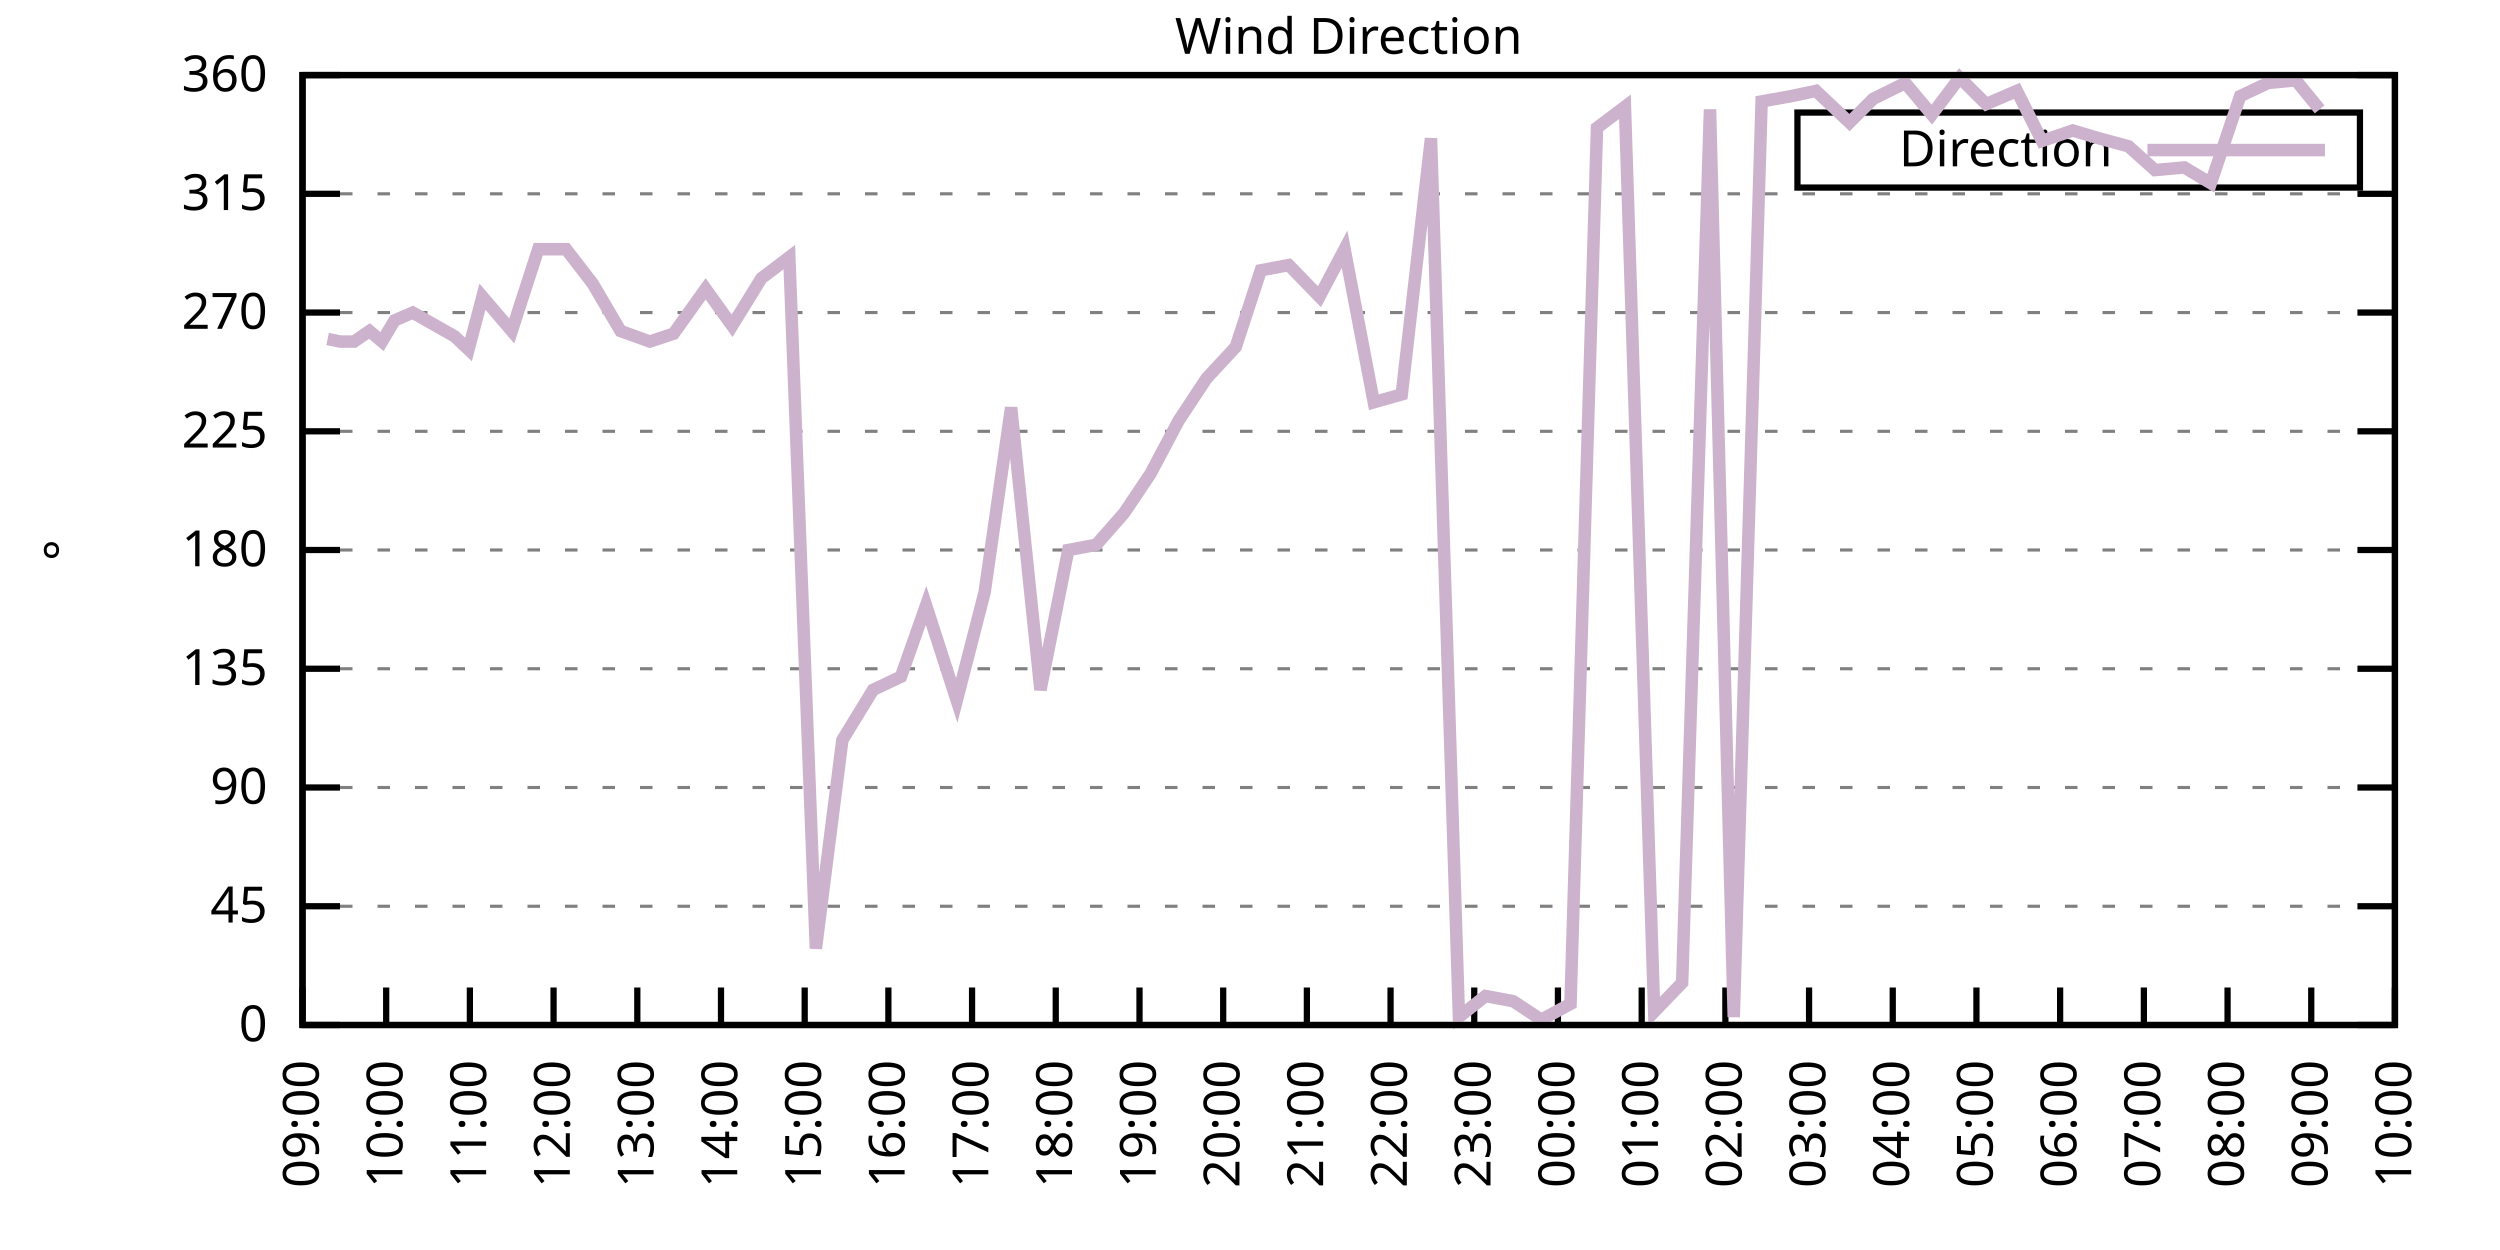
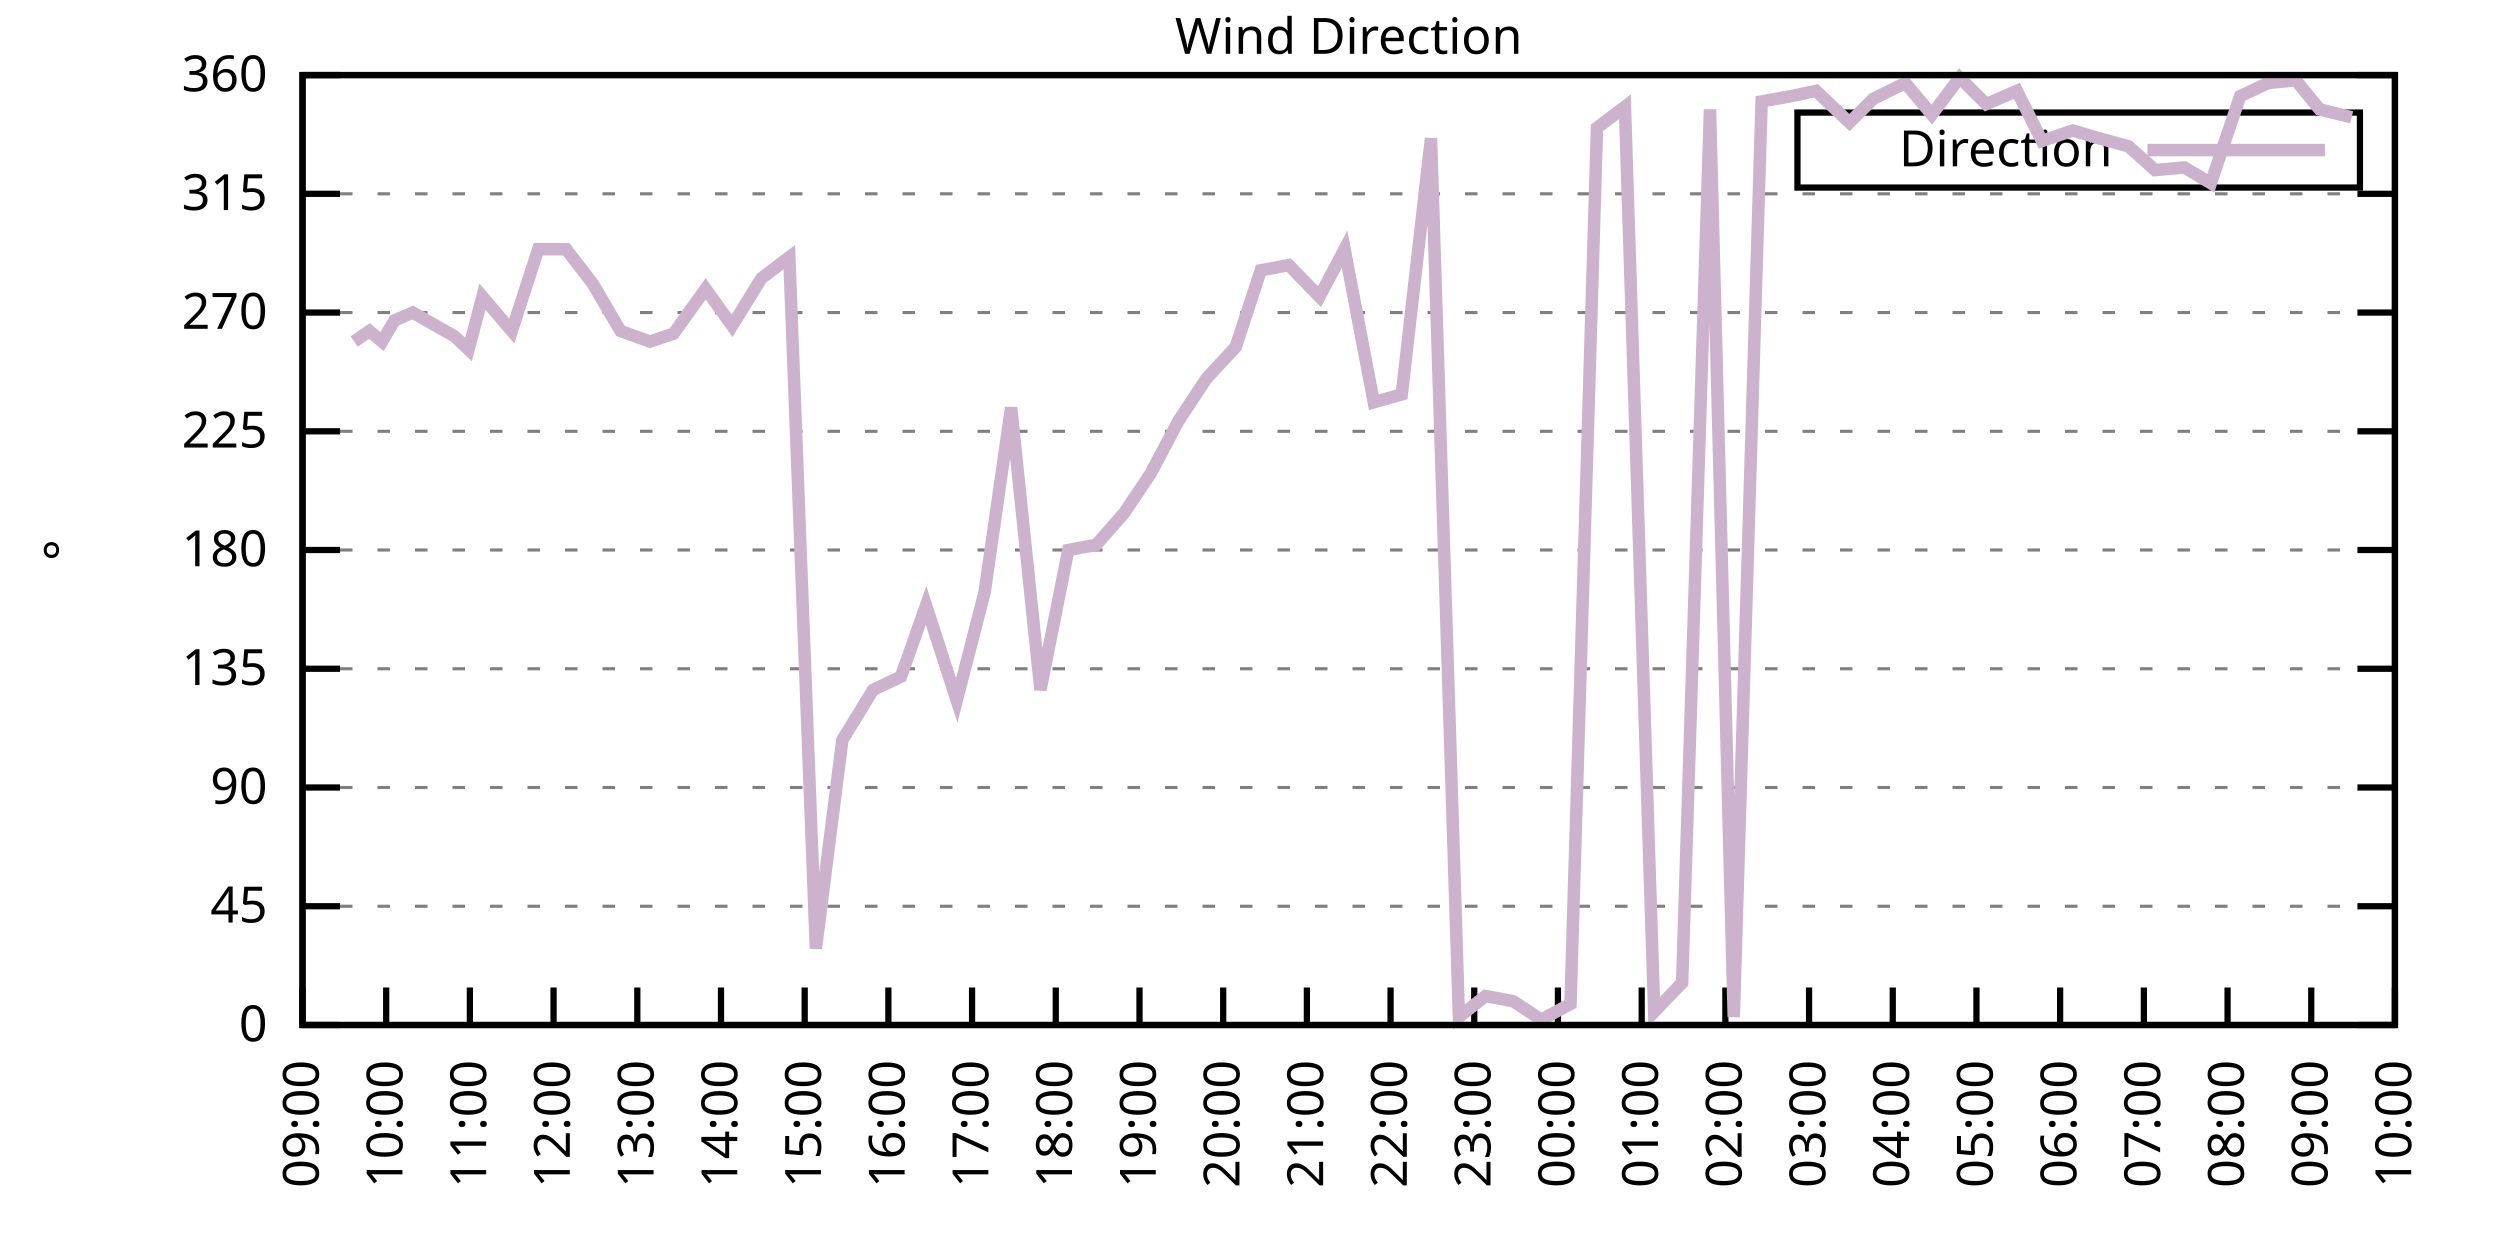
<svg xmlns="http://www.w3.org/2000/svg" xmlns:xlink="http://www.w3.org/1999/xlink" width="400" height="200" viewBox="0 0 400 200">
  <g id="gnuplot_canvas">
    <rect x="0" y="0" width="400" height="200" fill="none" />
    <defs>
      <circle id="gpDot" r="0.5" stroke-width="0.5" stroke="currentColor" />
      <path id="gpPt0" stroke-width="0.333" stroke="currentColor" d="M-1,0 h2 M0,-1 v2" />
      <path id="gpPt1" stroke-width="0.333" stroke="currentColor" d="M-1,-1 L1,1 M1,-1 L-1,1" />
      <path id="gpPt2" stroke-width="0.333" stroke="currentColor" d="M-1,0 L1,0 M0,-1 L0,1 M-1,-1 L1,1 M-1,1 L1,-1" />
      <rect id="gpPt3" stroke-width="0.333" stroke="currentColor" x="-1" y="-1" width="2" height="2" />
      <rect id="gpPt4" stroke-width="0.333" stroke="currentColor" fill="currentColor" x="-1" y="-1" width="2" height="2" />
      <circle id="gpPt5" stroke-width="0.333" stroke="currentColor" cx="0" cy="0" r="1" />
      <use xlink:href="#gpPt5" id="gpPt6" fill="currentColor" stroke="none" />
      <path id="gpPt7" stroke-width="0.333" stroke="currentColor" d="M0,-1.33 L-1.33,0.67 L1.33,0.67 z" />
      <use xlink:href="#gpPt7" id="gpPt8" fill="currentColor" stroke="none" />
      <use xlink:href="#gpPt7" id="gpPt9" stroke="currentColor" transform="rotate(180)" />
      <use xlink:href="#gpPt9" id="gpPt10" fill="currentColor" stroke="none" />
      <use xlink:href="#gpPt3" id="gpPt11" stroke="currentColor" transform="rotate(45)" />
      <use xlink:href="#gpPt11" id="gpPt12" fill="currentColor" stroke="none" />
      <path id="gpPt13" stroke-width="0.333" stroke="currentColor" d="M0,1.330 L1.265,0.411 L0.782,-1.067 L-0.782,-1.076 L-1.265,0.411 z" />
      <use xlink:href="#gpPt13" id="gpPt14" fill="currentColor" stroke="none" />
      <filter id="textbox" filterUnits="objectBoundingBox" x="0" y="0" height="1" width="1">
        <feFlood flood-color="white" flood-opacity="1" result="bgnd" />
        <feComposite in="SourceGraphic" in2="bgnd" operator="atop" />
      </filter>
      <filter id="greybox" filterUnits="objectBoundingBox" x="0" y="0" height="1" width="1">
        <feFlood flood-color="lightgrey" flood-opacity="1" result="grey" />
        <feComposite in="SourceGraphic" in2="grey" operator="atop" />
      </filter>
    </defs>
    <g fill="none" color="white" stroke="currentColor" stroke-width="1.00" stroke-linecap="butt" stroke-linejoin="miter">
</g>
    <g fill="none" color="black" stroke="currentColor" stroke-width="1.00" stroke-linecap="butt" stroke-linejoin="miter">
      <g stroke="none" shape-rendering="crispEdges">
        <polygon fill="rgb(255, 255, 255)" points="48.40,164.00 383.18,164.00 383.18,12.02 48.40,12.02 " />
      </g>
    </g>
    <g fill="none" color="black" stroke="currentColor" stroke-width="1.00" stroke-linecap="butt" stroke-linejoin="miter">
</g>
    <g fill="none" color="black" stroke="black" stroke-width="0.50" stroke-linecap="butt" stroke-linejoin="miter">
</g>
    <g fill="none" color="gray" stroke="currentColor" stroke-width="0.50" stroke-linecap="butt" stroke-linejoin="miter">
      <path stroke="gray" stroke-dasharray="2,4" class="gridline" d="M48.40,164.00 L383.19,164.00  " />
    </g>
    <g fill="none" color="gray" stroke="gray" stroke-width="1.00" stroke-linecap="butt" stroke-linejoin="miter">
</g>
    <g fill="none" color="black" stroke="currentColor" stroke-width="1.00" stroke-linecap="butt" stroke-linejoin="miter">
      <path stroke="black" d="M48.40,164.00 L54.40,164.00 M383.19,164.00 L377.19,164.00  " />
      <g transform="translate(42.80,166.60)" stroke="none" fill="black" font-family="Sans" font-size="8.00" text-anchor="end">
        <text>
          <tspan font-family="Sans"> 0</tspan>
        </text>
      </g>
    </g>
    <g fill="none" color="black" stroke="currentColor" stroke-width="1.00" stroke-linecap="butt" stroke-linejoin="miter">
</g>
    <g fill="none" color="black" stroke="black" stroke-width="0.50" stroke-linecap="butt" stroke-linejoin="miter">
</g>
    <g fill="none" color="gray" stroke="currentColor" stroke-width="0.50" stroke-linecap="butt" stroke-linejoin="miter">
      <path stroke="gray" stroke-dasharray="2,4" class="gridline" d="M48.40,145.00 L383.19,145.00  " />
    </g>
    <g fill="none" color="gray" stroke="gray" stroke-width="1.00" stroke-linecap="butt" stroke-linejoin="miter">
</g>
    <g fill="none" color="black" stroke="currentColor" stroke-width="1.00" stroke-linecap="butt" stroke-linejoin="miter">
      <path stroke="black" d="M48.40,145.00 L54.40,145.00 M383.19,145.00 L377.19,145.00  " />
      <g transform="translate(42.80,147.60)" stroke="none" fill="black" font-family="Sans" font-size="8.00" text-anchor="end">
        <text>
          <tspan font-family="Sans"> 45</tspan>
        </text>
      </g>
    </g>
    <g fill="none" color="black" stroke="currentColor" stroke-width="1.00" stroke-linecap="butt" stroke-linejoin="miter">
</g>
    <g fill="none" color="black" stroke="black" stroke-width="0.50" stroke-linecap="butt" stroke-linejoin="miter">
</g>
    <g fill="none" color="gray" stroke="currentColor" stroke-width="0.50" stroke-linecap="butt" stroke-linejoin="miter">
      <path stroke="gray" stroke-dasharray="2,4" class="gridline" d="M48.40,126.00 L383.19,126.00  " />
    </g>
    <g fill="none" color="gray" stroke="gray" stroke-width="1.00" stroke-linecap="butt" stroke-linejoin="miter">
</g>
    <g fill="none" color="black" stroke="currentColor" stroke-width="1.00" stroke-linecap="butt" stroke-linejoin="miter">
      <path stroke="black" d="M48.40,126.00 L54.40,126.00 M383.19,126.00 L377.19,126.00  " />
      <g transform="translate(42.80,128.60)" stroke="none" fill="black" font-family="Sans" font-size="8.00" text-anchor="end">
        <text>
          <tspan font-family="Sans"> 90</tspan>
        </text>
      </g>
    </g>
    <g fill="none" color="black" stroke="currentColor" stroke-width="1.00" stroke-linecap="butt" stroke-linejoin="miter">
</g>
    <g fill="none" color="black" stroke="black" stroke-width="0.50" stroke-linecap="butt" stroke-linejoin="miter">
</g>
    <g fill="none" color="gray" stroke="currentColor" stroke-width="0.50" stroke-linecap="butt" stroke-linejoin="miter">
      <path stroke="gray" stroke-dasharray="2,4" class="gridline" d="M48.40,107.00 L383.19,107.00  " />
    </g>
    <g fill="none" color="gray" stroke="gray" stroke-width="1.00" stroke-linecap="butt" stroke-linejoin="miter">
</g>
    <g fill="none" color="black" stroke="currentColor" stroke-width="1.00" stroke-linecap="butt" stroke-linejoin="miter">
      <path stroke="black" d="M48.40,107.00 L54.40,107.00 M383.19,107.00 L377.19,107.00  " />
      <g transform="translate(42.80,109.60)" stroke="none" fill="black" font-family="Sans" font-size="8.00" text-anchor="end">
        <text>
          <tspan font-family="Sans"> 135</tspan>
        </text>
      </g>
    </g>
    <g fill="none" color="black" stroke="currentColor" stroke-width="1.00" stroke-linecap="butt" stroke-linejoin="miter">
</g>
    <g fill="none" color="black" stroke="black" stroke-width="0.50" stroke-linecap="butt" stroke-linejoin="miter">
</g>
    <g fill="none" color="gray" stroke="currentColor" stroke-width="0.50" stroke-linecap="butt" stroke-linejoin="miter">
      <path stroke="gray" stroke-dasharray="2,4" class="gridline" d="M48.40,88.00 L383.19,88.00  " />
    </g>
    <g fill="none" color="gray" stroke="gray" stroke-width="1.00" stroke-linecap="butt" stroke-linejoin="miter">
</g>
    <g fill="none" color="black" stroke="currentColor" stroke-width="1.00" stroke-linecap="butt" stroke-linejoin="miter">
      <path stroke="black" d="M48.40,88.00 L54.40,88.00 M383.19,88.00 L377.19,88.00  " />
      <g transform="translate(42.80,90.60)" stroke="none" fill="black" font-family="Sans" font-size="8.00" text-anchor="end">
        <text>
          <tspan font-family="Sans"> 180</tspan>
        </text>
      </g>
    </g>
    <g fill="none" color="black" stroke="currentColor" stroke-width="1.00" stroke-linecap="butt" stroke-linejoin="miter">
</g>
    <g fill="none" color="black" stroke="black" stroke-width="0.50" stroke-linecap="butt" stroke-linejoin="miter">
</g>
    <g fill="none" color="gray" stroke="currentColor" stroke-width="0.50" stroke-linecap="butt" stroke-linejoin="miter">
      <path stroke="gray" stroke-dasharray="2,4" class="gridline" d="M48.40,69.01 L383.19,69.01  " />
    </g>
    <g fill="none" color="gray" stroke="gray" stroke-width="1.00" stroke-linecap="butt" stroke-linejoin="miter">
</g>
    <g fill="none" color="black" stroke="currentColor" stroke-width="1.00" stroke-linecap="butt" stroke-linejoin="miter">
      <path stroke="black" d="M48.40,69.01 L54.40,69.01 M383.19,69.01 L377.19,69.01  " />
      <g transform="translate(42.80,71.61)" stroke="none" fill="black" font-family="Sans" font-size="8.00" text-anchor="end">
        <text>
          <tspan font-family="Sans"> 225</tspan>
        </text>
      </g>
    </g>
    <g fill="none" color="black" stroke="currentColor" stroke-width="1.00" stroke-linecap="butt" stroke-linejoin="miter">
</g>
    <g fill="none" color="black" stroke="black" stroke-width="0.50" stroke-linecap="butt" stroke-linejoin="miter">
</g>
    <g fill="none" color="gray" stroke="currentColor" stroke-width="0.50" stroke-linecap="butt" stroke-linejoin="miter">
      <path stroke="gray" stroke-dasharray="2,4" class="gridline" d="M48.40,50.01 L383.19,50.01  " />
    </g>
    <g fill="none" color="gray" stroke="gray" stroke-width="1.00" stroke-linecap="butt" stroke-linejoin="miter">
</g>
    <g fill="none" color="black" stroke="currentColor" stroke-width="1.00" stroke-linecap="butt" stroke-linejoin="miter">
      <path stroke="black" d="M48.40,50.01 L54.40,50.01 M383.19,50.01 L377.19,50.01  " />
      <g transform="translate(42.80,52.61)" stroke="none" fill="black" font-family="Sans" font-size="8.00" text-anchor="end">
        <text>
          <tspan font-family="Sans"> 270</tspan>
        </text>
      </g>
    </g>
    <g fill="none" color="black" stroke="currentColor" stroke-width="1.00" stroke-linecap="butt" stroke-linejoin="miter">
</g>
    <g fill="none" color="black" stroke="black" stroke-width="0.50" stroke-linecap="butt" stroke-linejoin="miter">
</g>
    <g fill="none" color="gray" stroke="currentColor" stroke-width="0.50" stroke-linecap="butt" stroke-linejoin="miter">
      <path stroke="gray" stroke-dasharray="2,4" class="gridline" d="M48.40,31.01 L383.19,31.01  " />
    </g>
    <g fill="none" color="gray" stroke="gray" stroke-width="1.00" stroke-linecap="butt" stroke-linejoin="miter">
</g>
    <g fill="none" color="black" stroke="currentColor" stroke-width="1.00" stroke-linecap="butt" stroke-linejoin="miter">
      <path stroke="black" d="M48.40,31.01 L54.40,31.01 M383.19,31.01 L377.19,31.01  " />
      <g transform="translate(42.80,33.61)" stroke="none" fill="black" font-family="Sans" font-size="8.00" text-anchor="end">
        <text>
          <tspan font-family="Sans"> 315</tspan>
        </text>
      </g>
    </g>
    <g fill="none" color="black" stroke="currentColor" stroke-width="1.00" stroke-linecap="butt" stroke-linejoin="miter">
</g>
    <g fill="none" color="black" stroke="black" stroke-width="0.50" stroke-linecap="butt" stroke-linejoin="miter">
</g>
    <g fill="none" color="gray" stroke="currentColor" stroke-width="0.50" stroke-linecap="butt" stroke-linejoin="miter">
      <path stroke="gray" stroke-dasharray="2,4" class="gridline" d="M48.40,12.01 L383.19,12.01  " />
    </g>
    <g fill="none" color="gray" stroke="gray" stroke-width="1.00" stroke-linecap="butt" stroke-linejoin="miter">
</g>
    <g fill="none" color="black" stroke="currentColor" stroke-width="1.00" stroke-linecap="butt" stroke-linejoin="miter">
      <path stroke="black" d="M48.40,12.01 L54.40,12.01 M383.19,12.01 L377.19,12.01  " />
      <g transform="translate(42.80,14.61)" stroke="none" fill="black" font-family="Sans" font-size="8.00" text-anchor="end">
        <text>
          <tspan font-family="Sans"> 360</tspan>
        </text>
      </g>
    </g>
    <g fill="none" color="black" stroke="currentColor" stroke-width="1.00" stroke-linecap="butt" stroke-linejoin="miter">
      <path stroke="black" d="M48.40,164.00 L48.40,158.00  " />
      <g transform="translate(51.00,169.60) rotate(270.00)" stroke="none" fill="black" font-family="Sans" font-size="8.00" text-anchor="end">
        <text>
          <tspan font-family="Sans">09:00</tspan>
        </text>
      </g>
    </g>
    <g fill="none" color="black" stroke="currentColor" stroke-width="1.00" stroke-linecap="butt" stroke-linejoin="miter">
      <path stroke="black" d="M61.79,164.00 L61.79,158.00  " />
      <g transform="translate(64.39,169.60) rotate(270.00)" stroke="none" fill="black" font-family="Sans" font-size="8.00" text-anchor="end">
        <text>
          <tspan font-family="Sans">10:00</tspan>
        </text>
      </g>
    </g>
    <g fill="none" color="black" stroke="currentColor" stroke-width="1.00" stroke-linecap="butt" stroke-linejoin="miter">
      <path stroke="black" d="M75.18,164.00 L75.18,158.00  " />
      <g transform="translate(77.78,169.60) rotate(270.00)" stroke="none" fill="black" font-family="Sans" font-size="8.00" text-anchor="end">
        <text>
          <tspan font-family="Sans">11:00</tspan>
        </text>
      </g>
    </g>
    <g fill="none" color="black" stroke="currentColor" stroke-width="1.00" stroke-linecap="butt" stroke-linejoin="miter">
      <path stroke="black" d="M88.57,164.00 L88.57,158.00  " />
      <g transform="translate(91.17,169.60) rotate(270.00)" stroke="none" fill="black" font-family="Sans" font-size="8.00" text-anchor="end">
        <text>
          <tspan font-family="Sans">12:00</tspan>
        </text>
      </g>
    </g>
    <g fill="none" color="black" stroke="currentColor" stroke-width="1.00" stroke-linecap="butt" stroke-linejoin="miter">
      <path stroke="black" d="M101.97,164.00 L101.97,158.00  " />
      <g transform="translate(104.57,169.60) rotate(270.00)" stroke="none" fill="black" font-family="Sans" font-size="8.00" text-anchor="end">
        <text>
          <tspan font-family="Sans">13:00</tspan>
        </text>
      </g>
    </g>
    <g fill="none" color="black" stroke="currentColor" stroke-width="1.00" stroke-linecap="butt" stroke-linejoin="miter">
      <path stroke="black" d="M115.36,164.00 L115.36,158.00  " />
      <g transform="translate(117.96,169.60) rotate(270.00)" stroke="none" fill="black" font-family="Sans" font-size="8.00" text-anchor="end">
        <text>
          <tspan font-family="Sans">14:00</tspan>
        </text>
      </g>
    </g>
    <g fill="none" color="black" stroke="currentColor" stroke-width="1.00" stroke-linecap="butt" stroke-linejoin="miter">
      <path stroke="black" d="M128.75,164.00 L128.75,158.00  " />
      <g transform="translate(131.35,169.60) rotate(270.00)" stroke="none" fill="black" font-family="Sans" font-size="8.00" text-anchor="end">
        <text>
          <tspan font-family="Sans">15:00</tspan>
        </text>
      </g>
    </g>
    <g fill="none" color="black" stroke="currentColor" stroke-width="1.00" stroke-linecap="butt" stroke-linejoin="miter">
      <path stroke="black" d="M142.14,164.00 L142.14,158.00  " />
      <g transform="translate(144.74,169.60) rotate(270.00)" stroke="none" fill="black" font-family="Sans" font-size="8.00" text-anchor="end">
        <text>
          <tspan font-family="Sans">16:00</tspan>
        </text>
      </g>
    </g>
    <g fill="none" color="black" stroke="currentColor" stroke-width="1.00" stroke-linecap="butt" stroke-linejoin="miter">
      <path stroke="black" d="M155.53,164.00 L155.53,158.00  " />
      <g transform="translate(158.13,169.60) rotate(270.00)" stroke="none" fill="black" font-family="Sans" font-size="8.00" text-anchor="end">
        <text>
          <tspan font-family="Sans">17:00</tspan>
        </text>
      </g>
    </g>
    <g fill="none" color="black" stroke="currentColor" stroke-width="1.00" stroke-linecap="butt" stroke-linejoin="miter">
      <path stroke="black" d="M168.92,164.00 L168.92,158.00  " />
      <g transform="translate(171.52,169.60) rotate(270.00)" stroke="none" fill="black" font-family="Sans" font-size="8.00" text-anchor="end">
        <text>
          <tspan font-family="Sans">18:00</tspan>
        </text>
      </g>
    </g>
    <g fill="none" color="black" stroke="currentColor" stroke-width="1.00" stroke-linecap="butt" stroke-linejoin="miter">
      <path stroke="black" d="M182.32,164.00 L182.32,158.00  " />
      <g transform="translate(184.92,169.60) rotate(270.00)" stroke="none" fill="black" font-family="Sans" font-size="8.00" text-anchor="end">
        <text>
          <tspan font-family="Sans">19:00</tspan>
        </text>
      </g>
    </g>
    <g fill="none" color="black" stroke="currentColor" stroke-width="1.00" stroke-linecap="butt" stroke-linejoin="miter">
      <path stroke="black" d="M195.71,164.00 L195.71,158.00  " />
      <g transform="translate(198.31,169.60) rotate(270.00)" stroke="none" fill="black" font-family="Sans" font-size="8.00" text-anchor="end">
        <text>
          <tspan font-family="Sans">20:00</tspan>
        </text>
      </g>
    </g>
    <g fill="none" color="black" stroke="currentColor" stroke-width="1.00" stroke-linecap="butt" stroke-linejoin="miter">
      <path stroke="black" d="M209.10,164.00 L209.10,158.00  " />
      <g transform="translate(211.70,169.60) rotate(270.00)" stroke="none" fill="black" font-family="Sans" font-size="8.00" text-anchor="end">
        <text>
          <tspan font-family="Sans">21:00</tspan>
        </text>
      </g>
    </g>
    <g fill="none" color="black" stroke="currentColor" stroke-width="1.00" stroke-linecap="butt" stroke-linejoin="miter">
      <path stroke="black" d="M222.49,164.00 L222.49,158.00  " />
      <g transform="translate(225.09,169.60) rotate(270.00)" stroke="none" fill="black" font-family="Sans" font-size="8.00" text-anchor="end">
        <text>
          <tspan font-family="Sans">22:00</tspan>
        </text>
      </g>
    </g>
    <g fill="none" color="black" stroke="currentColor" stroke-width="1.00" stroke-linecap="butt" stroke-linejoin="miter">
      <path stroke="black" d="M235.88,164.00 L235.88,158.00  " />
      <g transform="translate(238.48,169.60) rotate(270.00)" stroke="none" fill="black" font-family="Sans" font-size="8.00" text-anchor="end">
        <text>
          <tspan font-family="Sans">23:00</tspan>
        </text>
      </g>
    </g>
    <g fill="none" color="black" stroke="currentColor" stroke-width="1.00" stroke-linecap="butt" stroke-linejoin="miter">
      <path stroke="black" d="M249.27,164.00 L249.27,158.00  " />
      <g transform="translate(251.87,169.60) rotate(270.00)" stroke="none" fill="black" font-family="Sans" font-size="8.00" text-anchor="end">
        <text>
          <tspan font-family="Sans">00:00</tspan>
        </text>
      </g>
    </g>
    <g fill="none" color="black" stroke="currentColor" stroke-width="1.00" stroke-linecap="butt" stroke-linejoin="miter">
      <path stroke="black" d="M262.67,164.00 L262.67,158.00  " />
      <g transform="translate(265.27,169.60) rotate(270.00)" stroke="none" fill="black" font-family="Sans" font-size="8.00" text-anchor="end">
        <text>
          <tspan font-family="Sans">01:00</tspan>
        </text>
      </g>
    </g>
    <g fill="none" color="black" stroke="currentColor" stroke-width="1.00" stroke-linecap="butt" stroke-linejoin="miter">
      <path stroke="black" d="M276.06,164.00 L276.06,158.00  " />
      <g transform="translate(278.66,169.60) rotate(270.00)" stroke="none" fill="black" font-family="Sans" font-size="8.00" text-anchor="end">
        <text>
          <tspan font-family="Sans">02:00</tspan>
        </text>
      </g>
    </g>
    <g fill="none" color="black" stroke="currentColor" stroke-width="1.00" stroke-linecap="butt" stroke-linejoin="miter">
      <path stroke="black" d="M289.45,164.00 L289.45,158.00  " />
      <g transform="translate(292.05,169.60) rotate(270.00)" stroke="none" fill="black" font-family="Sans" font-size="8.00" text-anchor="end">
        <text>
          <tspan font-family="Sans">03:00</tspan>
        </text>
      </g>
    </g>
    <g fill="none" color="black" stroke="currentColor" stroke-width="1.00" stroke-linecap="butt" stroke-linejoin="miter">
      <path stroke="black" d="M302.84,164.00 L302.84,158.00  " />
      <g transform="translate(305.44,169.60) rotate(270.00)" stroke="none" fill="black" font-family="Sans" font-size="8.00" text-anchor="end">
        <text>
          <tspan font-family="Sans">04:00</tspan>
        </text>
      </g>
    </g>
    <g fill="none" color="black" stroke="currentColor" stroke-width="1.00" stroke-linecap="butt" stroke-linejoin="miter">
      <path stroke="black" d="M316.23,164.00 L316.23,158.00  " />
      <g transform="translate(318.83,169.60) rotate(270.00)" stroke="none" fill="black" font-family="Sans" font-size="8.00" text-anchor="end">
        <text>
          <tspan font-family="Sans">05:00</tspan>
        </text>
      </g>
    </g>
    <g fill="none" color="black" stroke="currentColor" stroke-width="1.00" stroke-linecap="butt" stroke-linejoin="miter">
      <path stroke="black" d="M329.62,164.00 L329.62,158.00  " />
      <g transform="translate(332.22,169.60) rotate(270.00)" stroke="none" fill="black" font-family="Sans" font-size="8.00" text-anchor="end">
        <text>
          <tspan font-family="Sans">06:00</tspan>
        </text>
      </g>
    </g>
    <g fill="none" color="black" stroke="currentColor" stroke-width="1.00" stroke-linecap="butt" stroke-linejoin="miter">
      <path stroke="black" d="M343.02,164.00 L343.02,158.00  " />
      <g transform="translate(345.62,169.60) rotate(270.00)" stroke="none" fill="black" font-family="Sans" font-size="8.00" text-anchor="end">
        <text>
          <tspan font-family="Sans">07:00</tspan>
        </text>
      </g>
    </g>
    <g fill="none" color="black" stroke="currentColor" stroke-width="1.00" stroke-linecap="butt" stroke-linejoin="miter">
      <path stroke="black" d="M356.41,164.00 L356.41,158.00  " />
      <g transform="translate(359.01,169.60) rotate(270.00)" stroke="none" fill="black" font-family="Sans" font-size="8.00" text-anchor="end">
        <text>
          <tspan font-family="Sans">08:00</tspan>
        </text>
      </g>
    </g>
    <g fill="none" color="black" stroke="currentColor" stroke-width="1.00" stroke-linecap="butt" stroke-linejoin="miter">
      <path stroke="black" d="M369.80,164.00 L369.80,158.00  " />
      <g transform="translate(372.40,169.60) rotate(270.00)" stroke="none" fill="black" font-family="Sans" font-size="8.00" text-anchor="end">
        <text>
          <tspan font-family="Sans">09:00</tspan>
        </text>
      </g>
    </g>
    <g fill="none" color="black" stroke="currentColor" stroke-width="1.00" stroke-linecap="butt" stroke-linejoin="miter">
      <path stroke="black" d="M383.19,164.00 L383.19,158.00  " />
      <g transform="translate(385.79,169.60) rotate(270.00)" stroke="none" fill="black" font-family="Sans" font-size="8.00" text-anchor="end">
        <text>
          <tspan font-family="Sans">10:00</tspan>
        </text>
      </g>
    </g>
    <g fill="none" color="black" stroke="currentColor" stroke-width="1.00" stroke-linecap="butt" stroke-linejoin="miter">
</g>
    <g fill="none" color="black" stroke="currentColor" stroke-width="1.00" stroke-linecap="butt" stroke-linejoin="miter">
      <path stroke="black" d="M48.40,12.01 L48.40,164.00 L383.19,164.00 L383.19,12.01 L48.40,12.01 Z  " />
    </g>
    <g fill="none" color="black" stroke="currentColor" stroke-width="1.00" stroke-linecap="butt" stroke-linejoin="miter">
</g>
    <g fill="none" color="black" stroke="currentColor" stroke-width="1.00" stroke-linecap="butt" stroke-linejoin="miter">
      <path stroke="black" d="M287.59,30.01 L287.59,18.01 L377.59,18.01 L377.59,30.01 L287.59,30.01 Z  " />
    </g>
    <g id="Wind_direction_plot_1">
      <g fill="none" color="white" stroke="black" stroke-width="2.00" stroke-linecap="butt" stroke-linejoin="miter">
</g>
      <g fill="none" color="black" stroke="currentColor" stroke-width="2.00" stroke-linecap="butt" stroke-linejoin="miter">
        <g transform="translate(337.99,26.61)" stroke="none" fill="black" font-family="Sans" font-size="8.00" text-anchor="end">
          <text>
            <tspan font-family="Sans">Direction</tspan>
          </text>
        </g>
      </g>
      <g fill="none" color="black" stroke="currentColor" stroke-width="2.00" stroke-linecap="butt" stroke-linejoin="miter">
-         <path stroke="rgb(204, 178, 204)" d="M343.59,24.01 L371.99,24.01 M52.42,54.23 L54.43,54.65 L56.66,54.65 L59.11,52.96 L61.12,54.65 L63.13,51.27   L66.03,50.01 L72.73,53.81 L74.96,55.92 L77.19,47.47 L81.88,52.96 L86.12,39.87 L90.58,39.87 L94.82,45.36   L99.29,52.96 L103.98,54.65 L107.77,53.39 L112.90,46.21 L117.14,52.12 L121.83,44.52 L126.29,41.14 L130.54,151.76   L134.78,118.40 L139.69,110.38 L144.15,108.27 L148.17,96.87 L153.08,112.07 L157.54,94.76 L161.78,65.21 L166.47,110.38   L170.93,88.00 L175.40,87.16 L179.86,82.09 L184.10,75.76 L188.57,67.32 L193.03,60.56 L197.72,55.50 L201.73,43.25   L206.20,42.41 L211.11,47.47 L215.13,39.87 L219.81,64.36 L224.28,63.10 L228.96,22.14 L233.43,162.73 L237.67,159.36   L242.13,160.20 L246.60,163.16 L251.28,160.62 L255.52,20.45 L259.99,17.08 L264.67,161.89 L269.14,157.24 L273.60,17.50   L277.40,162.73 L281.86,16.23 L286.55,15.39 L290.56,14.54 L295.92,19.61 L299.72,15.81 L304.85,13.28 L309.09,18.34   L313.55,12.43 L317.79,16.65 L322.70,14.54 L326.72,22.56 L331.63,20.88 L335.87,22.14 L340.56,23.41 L344.80,27.21   L349.49,26.79 L353.73,29.32 L358.42,15.39 L362.88,13.28 L367.34,12.85 L371.14,17.50  " />
+         <path stroke="rgb(204, 178, 204)" d="M343.59,24.01 L371.99,24.01 M56.66,54.65 L59.11,52.96 L61.12,54.65 L63.13,51.27 L66.03,50.01 L72.73,53.81   L74.96,55.92 L77.19,47.47 L81.88,52.96 L86.12,39.87 L90.58,39.87 L94.82,45.36 L99.29,52.96 L103.98,54.65   L107.77,53.39 L112.90,46.21 L117.14,52.12 L121.83,44.52 L126.29,41.14 L130.54,151.76 L134.78,118.40 L139.69,110.38   L144.15,108.27 L148.17,96.87 L153.08,112.07 L157.54,94.76 L161.78,65.21 L166.47,110.38 L170.93,88.00 L175.40,87.16   L179.86,82.09 L184.10,75.76 L188.57,67.32 L193.03,60.56 L197.72,55.50 L201.73,43.25 L206.20,42.41 L211.11,47.47   L215.13,39.87 L219.81,64.36 L224.28,63.10 L228.96,22.14 L233.43,162.73 L237.67,159.36 L242.13,160.20 L246.60,163.16   L251.28,160.62 L255.52,20.45 L259.99,17.08 L264.67,161.89 L269.14,157.24 L273.60,17.50 L277.40,162.73 L281.86,16.23   L286.55,15.39 L290.56,14.54 L295.92,19.61 L299.72,15.81 L304.85,13.28 L309.09,18.34 L313.55,12.43 L317.79,16.65   L322.70,14.54 L326.72,22.56 L331.63,20.88 L335.87,22.14 L340.56,23.41 L344.80,27.21 L349.49,26.79 L353.73,29.32   L358.42,15.39 L362.88,13.28 L367.34,12.85 L371.14,17.50 L376.27,18.77  " />
      </g>
    </g>
    <g fill="none" color="black" stroke="currentColor" stroke-width="2.00" stroke-linecap="butt" stroke-linejoin="miter">
</g>
    <g fill="none" color="black" stroke="black" stroke-width="1.00" stroke-linecap="butt" stroke-linejoin="miter">
</g>
    <g fill="none" color="black" stroke="currentColor" stroke-width="1.00" stroke-linecap="butt" stroke-linejoin="miter">
      <path stroke="black" d="M48.40,12.01 L48.40,164.00 L383.19,164.00 L383.19,12.01 L48.40,12.01 Z  " />
      <g transform="translate(12.80,88.01) rotate(270.00)" stroke="none" fill="black" font-family="Sans" font-size="8.00" text-anchor="middle">
        <text>
          <tspan font-family="Sans">°</tspan>
        </text>
      </g>
    </g>
    <g fill="none" color="black" stroke="currentColor" stroke-width="1.00" stroke-linecap="butt" stroke-linejoin="miter">
</g>
    <g fill="none" color="black" stroke="currentColor" stroke-width="1.00" stroke-linecap="butt" stroke-linejoin="miter">
      <g transform="translate(215.79,8.61)" stroke="none" fill="black" font-family="Sans" font-size="8.00" text-anchor="middle">
        <text>
          <tspan font-family="Sans">Wind Direction</tspan>
        </text>
      </g>
    </g>
    <g fill="none" color="black" stroke="currentColor" stroke-width="1.00" stroke-linecap="butt" stroke-linejoin="miter">
</g>
  </g>
</svg>
